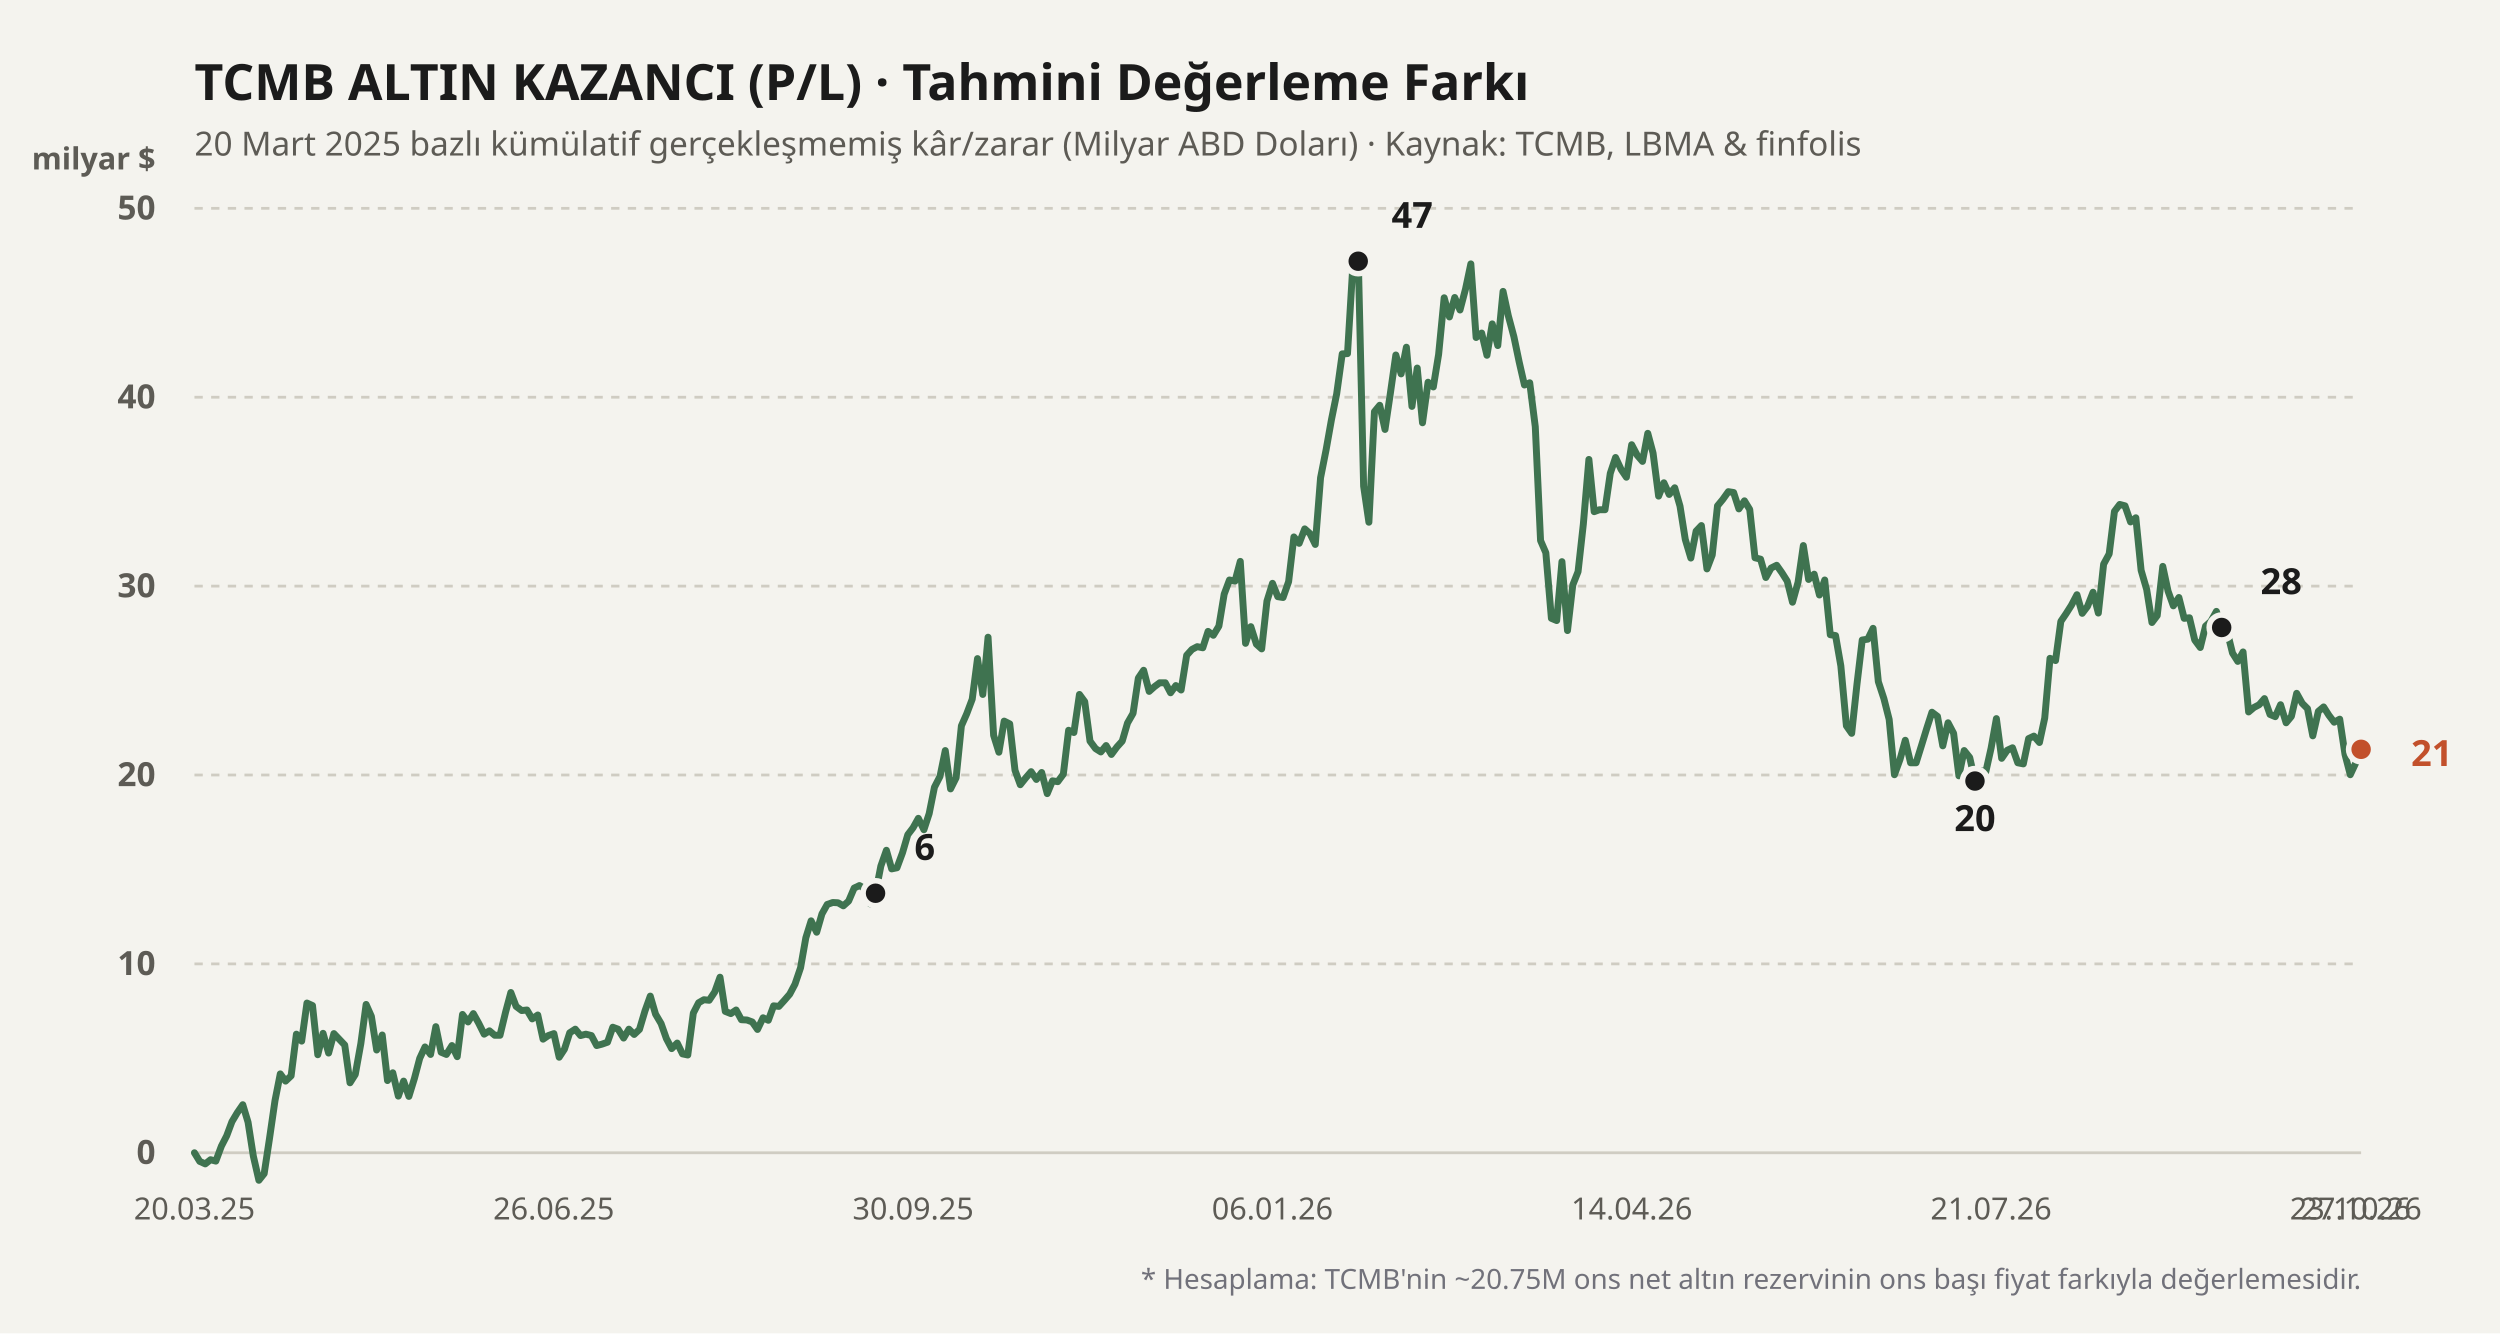
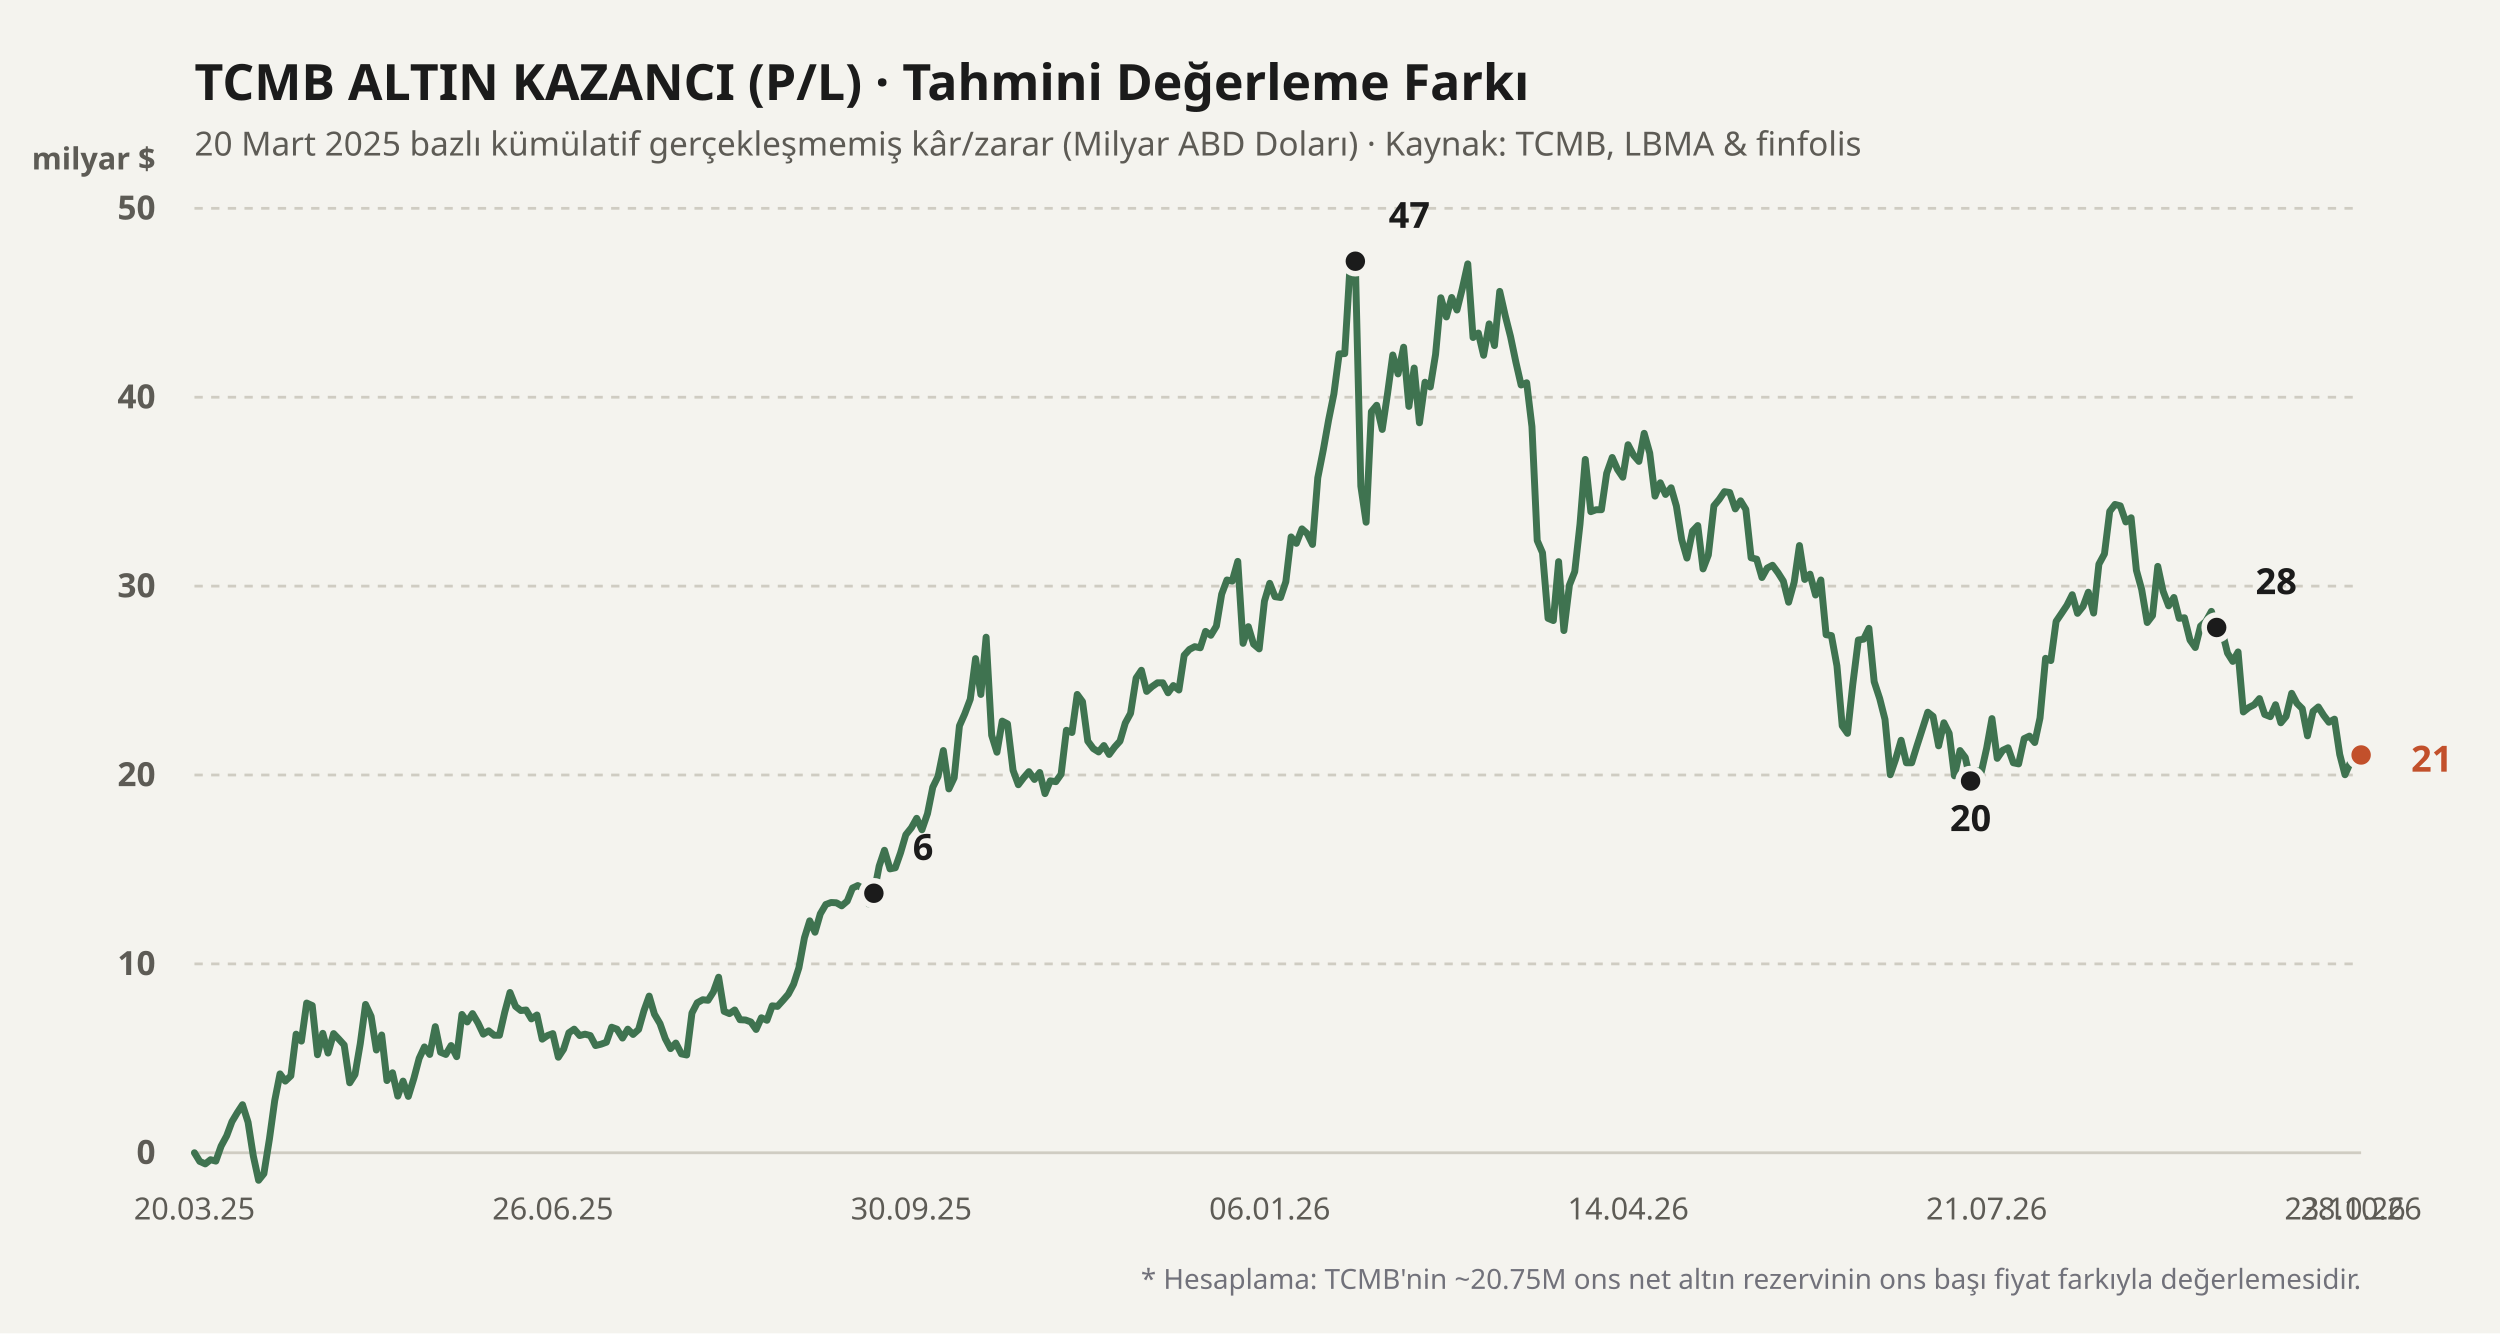
<svg xmlns="http://www.w3.org/2000/svg" viewBox="0 0 900 480" width="100%" height="100%">
  <rect width="900" height="480" fill="#f4f3ee" />
  <text x="70" y="36" fill="#1b1b1b" font-size="18" font-weight="700" font-family="'Bricolage Grotesque', system-ui, sans-serif">
    TCMB ALTIN KAZANCI (P/L) · Tahmini Değerleme Farkı
  </text>
  <text x="70" y="56" fill="#5d5b55" font-size="12" font-family="'Bricolage Grotesque', system-ui, sans-serif">
    20 Mart 2025 bazlı kümülatif gerçekleşmemiş kâr/zarar (Milyar ABD Doları) · Kaynak: TCMB, LBMA &amp; finfolis
  </text>
  <text x="56" y="61" fill="#5d5b55" font-size="11" font-weight="600" font-family="'Bricolage Grotesque', system-ui, sans-serif" text-anchor="end">milyar $</text>
  <line x1="70" y1="415" x2="850" y2="415" stroke="#cfccc2" stroke-width="1" stroke-dasharray="none" />
  <text x="56" y="419" fill="#5d5b55" font-size="12" font-family="'Bricolage Grotesque', system-ui, sans-serif" text-anchor="end" font-weight="600">0</text>
  <line x1="70" y1="347" x2="850" y2="347" stroke="#cfccc2" stroke-width="1" stroke-dasharray="3,3" />
  <text x="56" y="351" fill="#5d5b55" font-size="12" font-family="'Bricolage Grotesque', system-ui, sans-serif" text-anchor="end" font-weight="600">10</text>
  <line x1="70" y1="279" x2="850" y2="279" stroke="#cfccc2" stroke-width="1" stroke-dasharray="3,3" />
  <text x="56" y="283" fill="#5d5b55" font-size="12" font-family="'Bricolage Grotesque', system-ui, sans-serif" text-anchor="end" font-weight="600">20</text>
  <line x1="70" y1="211" x2="850" y2="211" stroke="#cfccc2" stroke-width="1" stroke-dasharray="3,3" />
  <text x="56" y="215" fill="#5d5b55" font-size="12" font-family="'Bricolage Grotesque', system-ui, sans-serif" text-anchor="end" font-weight="600">30</text>
  <line x1="70" y1="143" x2="850" y2="143" stroke="#cfccc2" stroke-width="1" stroke-dasharray="3,3" />
  <text x="56" y="147" fill="#5d5b55" font-size="12" font-family="'Bricolage Grotesque', system-ui, sans-serif" text-anchor="end" font-weight="600">40</text>
  <line x1="70" y1="75" x2="850" y2="75" stroke="#cfccc2" stroke-width="1" stroke-dasharray="3,3" />
  <text x="56" y="79" fill="#5d5b55" font-size="12" font-family="'Bricolage Grotesque', system-ui, sans-serif" text-anchor="end" font-weight="600">50</text>
  <defs>
    <linearGradient id="altin-grad" x1="0" y1="0" x2="0" y2="1">
      <stop offset="0%" stop-color="#3f7350" stop-opacity="0.25" />
      <stop offset="100%" stop-color="#3f7350" stop-opacity="0.02" />
    </linearGradient>
  </defs>
-   <polyline fill="none" stroke="#3f7350" stroke-width="2.5" stroke-linecap="round" stroke-linejoin="round" points="70.0,415.0 71.9,418.1 73.9,419.0 75.8,417.5 77.7,418.0 79.7,412.6 81.6,408.9 83.5,403.8 85.4,400.6 87.4,397.7 89.3,404.0 91.2,416.2 93.2,424.9 95.1,422.5 97.0,410.0 99.0,396.2 100.9,386.6 102.8,389.2 104.8,387.3 106.7,372.3 108.6,374.8 110.5,361.1 112.5,362.0 114.4,379.7 116.3,372.0 118.3,379.1 120.2,372.1 122.1,374.1 124.1,376.2 126.0,389.8 127.9,386.8 129.9,375.7 131.8,361.6 133.7,365.9 135.6,378.0 137.6,372.6 139.5,389.0 141.4,386.2 143.4,394.6 145.3,389.2 147.2,394.7 149.2,388.2 151.1,381.0 153.0,376.9 155.0,379.6 156.9,369.6 158.8,378.8 160.7,379.6 162.7,376.4 164.6,380.4 166.5,365.2 168.5,367.9 170.4,364.9 172.3,368.3 174.3,372.3 176.2,371.1 178.1,372.7 180.0,372.7 182.0,364.4 183.9,357.3 185.8,362.3 187.8,363.8 189.7,363.6 191.6,366.8 193.6,365.4 195.5,374.1 197.4,372.8 199.4,372.1 201.3,380.6 203.2,377.7 205.1,371.8 207.1,370.5 209.0,372.8 210.9,372.3 212.9,372.8 214.8,376.4 216.7,375.9 218.7,375.2 220.6,369.8 222.5,370.5 224.5,373.7 226.4,370.5 228.3,372.4 230.2,370.6 232.2,363.9 234.1,358.6 236.0,365.1 238.0,368.5 239.9,373.9 241.8,377.5 243.8,375.5 245.7,379.4 247.6,379.8 249.6,364.7 251.5,361.0 253.4,359.9 255.3,360.1 257.3,357.1 259.2,351.8 261.1,364.1 263.1,364.9 265.0,363.6 266.9,367.1 268.9,367.2 270.8,367.9 272.7,370.6 274.7,366.4 276.6,367.3 278.5,362.1 280.4,362.3 282.4,360.1 284.3,357.9 286.2,354.3 288.2,348.4 290.1,337.6 292.0,331.5 294.0,335.6 295.9,329.0 297.8,325.6 299.8,324.9 301.7,325.0 303.6,326.1 305.5,324.4 307.5,319.7 309.4,318.8 311.3,319.9 313.3,325.4 315.2,321.6 317.1,311.8 319.1,306.1 321.0,312.8 322.9,312.4 324.9,307.0 326.8,300.5 328.7,298.0 330.6,294.6 332.6,298.7 334.5,292.9 336.4,283.4 338.4,279.5 340.3,270.2 342.2,284.0 344.2,280.0 346.1,261.3 348.0,257.0 350.0,251.7 351.9,237.1 353.8,250.0 355.7,229.4 357.7,264.7 359.6,270.8 361.5,259.6 363.5,260.6 365.4,277.3 367.3,282.5 369.3,280.0 371.2,277.8 373.1,280.6 375.0,278.1 377.0,285.7 378.9,281.1 380.8,281.4 382.8,278.7 384.7,262.9 386.6,263.7 388.6,250.0 390.5,252.6 392.4,266.8 394.4,269.5 396.3,270.7 398.2,268.4 400.1,271.6 402.1,268.9 404.0,266.8 405.9,260.3 407.9,256.8 409.8,244.1 411.7,241.3 413.7,248.9 415.6,247.2 417.5,245.8 419.5,245.8 421.4,249.4 423.3,246.8 425.2,248.4 427.2,235.9 429.1,233.8 431.0,232.8 433.0,233.2 434.9,227.3 436.8,228.7 438.8,225.4 440.7,213.9 442.6,208.8 444.6,209.2 446.5,202.1 448.4,231.6 450.3,225.6 452.3,231.9 454.2,233.6 456.1,216.4 458.1,210.0 460.0,214.8 461.9,215.1 463.9,209.4 465.8,193.3 467.7,195.6 469.7,190.4 471.6,192.1 473.5,196.0 475.4,172.0 477.4,161.9 479.3,151.2 481.2,141.8 483.2,127.4 485.1,127.3 487.0,96.1 489.0,94.0 490.9,175.0 492.8,188.0 494.8,148.2 496.7,145.9 498.6,154.6 500.5,141.8 502.5,127.8 504.4,134.6 506.3,125.0 508.3,146.3 510.2,132.5 512.1,152.2 514.1,137.6 516.0,139.3 517.9,127.6 519.9,107.2 521.8,114.1 523.7,107.1 525.6,111.6 527.6,104.0 529.5,95.0 531.4,121.5 533.4,119.9 535.3,127.9 537.2,116.6 539.2,124.4 541.1,104.9 543.0,113.7 545.0,121.2 546.9,130.3 548.8,138.6 550.7,137.8 552.7,153.6 554.6,194.6 556.5,199.0 558.5,222.6 560.4,223.4 562.3,202.2 564.3,227.0 566.2,210.6 568.1,205.8 570.0,188.7 572.0,165.4 573.9,184.2 575.8,183.5 577.8,183.5 579.7,170.4 581.6,164.7 583.6,169.0 585.5,171.8 587.4,160.1 589.4,163.9 591.3,166.1 593.2,156.0 595.1,163.1 597.1,178.6 599.0,173.8 600.9,178.0 602.9,175.6 604.8,182.2 606.7,194.2 608.7,200.9 610.6,191.2 612.5,189.2 614.5,204.8 616.4,199.8 618.3,182.1 620.2,179.8 622.2,177.0 624.1,177.3 626.0,183.2 628.0,180.3 629.9,183.4 631.8,200.8 633.8,201.3 635.7,207.9 637.6,204.5 639.6,203.5 641.5,206.2 643.4,209.2 645.3,216.8 647.3,209.6 649.2,196.4 651.1,208.6 653.1,206.7 655.0,214.2 656.9,208.8 658.9,228.5 660.8,228.8 662.7,239.7 664.7,261.3 666.6,264.0 668.5,246.4 670.4,230.4 672.4,230.1 674.3,226.2 676.2,245.4 678.2,251.5 680.1,259.0 682.0,278.9 684.0,273.4 685.9,266.5 687.8,274.6 689.8,274.6 691.7,268.5 693.6,262.3 695.5,256.4 697.5,257.9 699.4,268.5 701.3,260.2 703.3,264.0 705.2,279.3 707.1,270.2 709.1,272.7 711.0,281.2 712.9,277.4 714.9,277.8 716.8,269.3 718.7,258.7 720.6,273.0 722.6,270.1 724.5,269.2 726.4,274.6 728.4,275.0 730.3,265.9 732.2,265.0 734.2,267.3 736.1,258.5 738.0,237.0 740.0,237.8 741.9,223.7 743.8,220.9 745.7,217.9 747.7,214.1 749.6,220.8 751.5,218.3 753.5,213.2 755.4,220.7 757.3,203.1 759.3,199.4 761.2,184.1 763.1,181.6 765.0,182.1 767.0,187.9 768.9,186.4 770.8,205.3 772.8,212.2 774.7,224.1 776.6,221.6 778.6,203.9 780.5,212.8 782.4,218.1 784.4,215.1 786.3,222.6 788.2,222.4 790.1,230.4 792.1,233.1 794.0,225.4 795.9,223.7 797.9,220.1 799.8,225.9 801.7,227.0 803.7,235.1 805.6,238.1 807.5,234.7 809.5,256.3 811.4,254.7 813.3,253.7 815.2,251.5 817.2,257.2 819.1,258.0 821.0,253.7 823.0,260.2 824.9,257.9 826.8,249.6 828.8,253.2 830.7,255.1 832.6,264.9 834.6,256.1 836.5,254.5 838.4,257.5 840.3,260.0 842.3,258.9 844.2,271.6 846.1,278.9 848.1,274.6 850.0,269.8" />
-   <circle cx="315.198" cy="321.568" r="4.5" fill="#1b1b1b" stroke="#f4f3ee" stroke-width="2" />
-   <text x="329.198" y="309.568" fill="#1b1b1b" font-weight="700" font-size="13" font-family="'Bricolage Grotesque', system-ui, sans-serif" text-anchor="start">6</text>
-   <circle cx="488.96" cy="94.04" r="4.5" fill="#1b1b1b" stroke="#f4f3ee" stroke-width="2" />
-   <text x="500.96" y="82.04" fill="#1b1b1b" font-weight="700" font-size="13" font-family="'Bricolage Grotesque', system-ui, sans-serif" text-anchor="start">47</text>
-   <circle cx="710.99" cy="281.176" r="4.5" fill="#1b1b1b" stroke="#f4f3ee" stroke-width="2" />
-   <text x="710.99" y="299.176" fill="#1b1b1b" font-weight="700" font-size="13" font-family="'Bricolage Grotesque', system-ui, sans-serif" text-anchor="middle">20</text>
-   <circle cx="799.802" cy="225.892" r="4.5" fill="#1b1b1b" stroke="#f4f3ee" stroke-width="2" />
-   <text x="813.802" y="213.892" fill="#1b1b1b" font-weight="700" font-size="13" font-family="'Bricolage Grotesque', system-ui, sans-serif" text-anchor="start">28</text>
-   <circle cx="850" cy="269.752" r="4.5" fill="#c2502b" stroke="#f4f3ee" stroke-width="2" />
-   <text x="868" y="275.752" fill="#c2502b" font-weight="700" font-size="13" font-family="'Bricolage Grotesque', system-ui, sans-serif" text-anchor="start">21</text>
+   <polyline fill="none" stroke="#3f7350" stroke-width="2.5" stroke-linecap="round" stroke-linejoin="round" points="70.0,415.0 71.9,418.1 73.9,419.0 75.8,417.5 77.7,418.0 79.6,412.6 81.6,408.9 83.5,403.8 85.4,400.6 87.3,397.7 89.3,404.0 91.2,416.2 93.1,424.9 95.0,422.5 97.0,410.0 98.9,396.2 100.8,386.6 102.7,389.2 104.7,387.3 106.6,372.3 108.5,374.8 110.4,361.1 112.4,362.0 114.3,379.7 116.2,372.0 118.1,379.1 120.1,372.1 122.0,374.1 123.9,376.2 125.9,389.8 127.8,386.8 129.7,375.7 131.6,361.6 133.6,365.9 135.5,378.0 137.4,372.6 139.3,389.0 141.3,386.2 143.2,394.6 145.1,389.2 147.0,394.7 149.0,388.2 150.9,381.0 152.8,376.9 154.7,379.6 156.7,369.6 158.6,378.8 160.5,379.6 162.4,376.4 164.4,380.4 166.3,365.2 168.2,367.9 170.1,364.9 172.1,368.3 174.0,372.3 175.9,371.1 177.9,372.7 179.8,372.7 181.7,364.4 183.6,357.3 185.6,362.3 187.5,363.8 189.4,363.6 191.3,366.8 193.3,365.4 195.2,374.1 197.1,372.8 199.0,372.1 201.0,380.6 202.9,377.7 204.8,371.8 206.7,370.5 208.7,372.8 210.6,372.3 212.5,372.8 214.4,376.4 216.4,375.9 218.3,375.2 220.2,369.8 222.1,370.5 224.1,373.7 226.0,370.5 227.9,372.4 229.9,370.6 231.8,363.9 233.7,358.6 235.6,365.1 237.6,368.5 239.5,373.9 241.4,377.5 243.3,375.5 245.3,379.4 247.2,379.8 249.1,364.7 251.0,361.0 253.0,359.9 254.9,360.1 256.8,357.1 258.7,351.8 260.7,364.1 262.6,364.9 264.5,363.6 266.4,367.1 268.4,367.2 270.3,367.9 272.2,370.6 274.1,366.4 276.1,367.3 278.0,362.1 279.9,362.3 281.9,360.1 283.8,357.9 285.7,354.3 287.6,348.4 289.6,337.6 291.5,331.5 293.4,335.6 295.3,329.0 297.3,325.6 299.2,324.9 301.1,325.0 303.0,326.1 305.0,324.4 306.9,319.7 308.8,318.8 310.7,319.9 312.7,325.4 314.6,321.6 316.5,311.8 318.4,306.1 320.4,312.8 322.3,312.4 324.2,307.0 326.1,300.5 328.1,298.0 330.0,294.6 331.9,298.7 333.9,292.9 335.8,283.4 337.7,279.5 339.6,270.2 341.6,284.0 343.5,280.0 345.4,261.3 347.3,257.0 349.3,251.7 351.2,237.1 353.1,250.0 355.0,229.4 357.0,264.7 358.9,270.8 360.8,259.6 362.7,260.6 364.7,277.3 366.6,282.5 368.5,280.0 370.4,277.8 372.4,280.6 374.3,278.1 376.2,285.7 378.1,281.1 380.1,281.4 382.0,278.7 383.9,262.9 385.9,263.7 387.8,250.0 389.7,252.6 391.6,266.8 393.6,269.5 395.5,270.7 397.4,268.4 399.3,271.6 401.3,268.9 403.2,266.8 405.1,260.3 407.0,256.8 409.0,244.1 410.9,241.3 412.8,248.9 414.7,247.2 416.7,245.8 418.6,245.8 420.5,249.4 422.4,246.8 424.4,248.4 426.3,235.9 428.2,233.8 430.1,232.8 432.1,233.2 434.0,227.3 435.9,228.7 437.9,225.4 439.8,213.9 441.7,208.8 443.6,209.2 445.6,202.1 447.5,231.6 449.4,225.6 451.3,231.9 453.3,233.6 455.2,216.4 457.1,210.0 459.0,214.8 461.0,215.1 462.9,209.4 464.8,193.3 466.7,195.6 468.7,190.4 470.6,192.1 472.5,196.0 474.4,172.0 476.4,161.9 478.3,151.2 480.2,141.8 482.1,127.4 484.1,127.3 486.0,96.1 487.9,94.0 489.9,175.0 491.8,188.0 493.7,148.2 495.6,145.9 497.6,154.6 499.5,141.8 501.4,127.8 503.3,134.6 505.3,125.0 507.2,146.3 509.1,132.5 511.0,152.2 513.0,137.6 514.9,139.3 516.8,127.6 518.7,107.2 520.7,114.1 522.6,107.1 524.5,111.6 526.4,104.0 528.4,95.0 530.3,121.5 532.2,119.9 534.1,127.9 536.1,116.6 538.0,124.4 539.9,104.9 541.9,113.7 543.8,121.2 545.7,130.3 547.6,138.6 549.6,137.8 551.5,153.6 553.4,194.6 555.3,199.0 557.3,222.6 559.2,223.4 561.1,202.2 563.0,227.0 565.0,210.6 566.9,205.8 568.8,188.7 570.7,165.4 572.7,184.2 574.6,183.5 576.5,183.5 578.4,170.4 580.4,164.7 582.3,169.0 584.2,171.8 586.1,160.1 588.1,163.9 590.0,166.1 591.9,156.0 593.9,163.1 595.8,178.6 597.7,173.8 599.6,178.0 601.6,175.6 603.5,182.2 605.4,194.2 607.3,200.9 609.3,191.2 611.2,189.2 613.1,204.8 615.0,199.8 617.0,182.1 618.9,179.8 620.8,177.0 622.7,177.3 624.7,183.2 626.6,180.3 628.5,183.4 630.4,200.8 632.4,201.3 634.3,207.9 636.2,204.5 638.1,203.5 640.1,206.2 642.0,209.2 643.9,216.8 645.9,209.6 647.8,196.4 649.7,208.6 651.6,206.7 653.6,214.2 655.5,208.8 657.4,228.5 659.3,228.8 661.3,239.7 663.2,261.3 665.1,264.0 667.0,246.4 669.0,230.4 670.9,230.1 672.8,226.2 674.7,245.4 676.7,251.5 678.6,259.0 680.5,278.9 682.4,273.4 684.4,266.5 686.3,274.6 688.2,274.6 690.1,268.5 692.1,262.3 694.0,256.4 695.9,257.9 697.9,268.5 699.8,260.2 701.7,264.0 703.6,279.3 705.6,270.2 707.5,272.7 709.4,281.2 711.3,277.4 713.3,277.8 715.2,269.3 717.1,258.7 719.0,273.0 721.0,270.1 722.9,269.2 724.8,274.6 726.7,275.0 728.7,265.9 730.6,265.0 732.5,267.3 734.4,258.5 736.4,237.0 738.3,237.8 740.2,223.7 742.1,220.9 744.1,217.9 746.0,214.1 747.9,220.8 749.9,218.3 751.8,213.2 753.7,220.7 755.6,203.1 757.6,199.4 759.5,184.1 761.4,181.6 763.3,182.1 765.3,187.9 767.2,186.4 769.1,205.3 771.0,212.2 773.0,224.1 774.9,221.6 776.8,203.9 778.7,212.8 780.7,218.1 782.6,215.1 784.5,222.6 786.4,222.4 788.4,230.4 790.3,233.1 792.2,225.4 794.1,223.7 796.1,220.1 798.0,225.9 799.9,227.0 801.9,235.1 803.8,238.1 805.7,234.7 807.6,256.3 809.6,254.7 811.5,253.7 813.4,251.5 815.3,257.2 817.3,258.0 819.2,253.7 821.1,260.2 823.0,257.9 825.0,249.6 826.9,253.2 828.8,255.1 830.7,264.9 832.7,256.1 834.6,254.5 836.5,257.5 838.4,260.0 840.4,258.9 842.3,271.6 844.2,278.9 846.1,274.6 848.1,269.5 850.0,271.8" />
+   <circle cx="314.593" cy="321.568" r="4.5" fill="#1b1b1b" stroke="#f4f3ee" stroke-width="2" />
+   <text x="328.593" y="309.568" fill="#1b1b1b" font-weight="700" font-size="13" font-family="'Bricolage Grotesque', system-ui, sans-serif" text-anchor="start">6</text>
+   <circle cx="487.926" cy="94.04" r="4.5" fill="#1b1b1b" stroke="#f4f3ee" stroke-width="2" />
+   <text x="499.926" y="82.04" fill="#1b1b1b" font-weight="700" font-size="13" font-family="'Bricolage Grotesque', system-ui, sans-serif" text-anchor="start">47</text>
+   <circle cx="709.407" cy="281.176" r="4.5" fill="#1b1b1b" stroke="#f4f3ee" stroke-width="2" />
+   <text x="709.407" y="299.176" fill="#1b1b1b" font-weight="700" font-size="13" font-family="'Bricolage Grotesque', system-ui, sans-serif" text-anchor="middle">20</text>
+   <circle cx="798" cy="225.892" r="4.5" fill="#1b1b1b" stroke="#f4f3ee" stroke-width="2" />
+   <text x="812" y="213.892" fill="#1b1b1b" font-weight="700" font-size="13" font-family="'Bricolage Grotesque', system-ui, sans-serif" text-anchor="start">28</text>
+   <circle cx="850" cy="271.792" r="4.5" fill="#c2502b" stroke="#f4f3ee" stroke-width="2" />
+   <text x="868" y="277.792" fill="#c2502b" font-weight="700" font-size="13" font-family="'Bricolage Grotesque', system-ui, sans-serif" text-anchor="start">21</text>
  <text x="70" y="439" fill="#5d5b55" font-size="11" font-family="'Bricolage Grotesque', system-ui, sans-serif" text-anchor="middle">20.03.25</text>
-   <text x="199.356" y="439" fill="#5d5b55" font-size="11" font-family="'Bricolage Grotesque', system-ui, sans-serif" text-anchor="middle">26.06.25</text>
-   <text x="328.713" y="439" fill="#5d5b55" font-size="11" font-family="'Bricolage Grotesque', system-ui, sans-serif" text-anchor="middle">30.09.25</text>
-   <text x="458.069" y="439" fill="#5d5b55" font-size="11" font-family="'Bricolage Grotesque', system-ui, sans-serif" text-anchor="middle">06.01.26</text>
-   <text x="587.426" y="439" fill="#5d5b55" font-size="11" font-family="'Bricolage Grotesque', system-ui, sans-serif" text-anchor="middle">14.04.26</text>
-   <text x="716.782" y="439" fill="#5d5b55" font-size="11" font-family="'Bricolage Grotesque', system-ui, sans-serif" text-anchor="middle">21.07.26</text>
-   <text x="846.139" y="439" fill="#5d5b55" font-size="11" font-family="'Bricolage Grotesque', system-ui, sans-serif" text-anchor="middle">23.10.26</text>
-   <text x="850" y="439" fill="#5d5b55" font-size="11" font-family="'Bricolage Grotesque', system-ui, sans-serif" text-anchor="middle">27.10.26</text>
+   <text x="199.037" y="439" fill="#5d5b55" font-size="11" font-family="'Bricolage Grotesque', system-ui, sans-serif" text-anchor="middle">26.06.25</text>
+   <text x="328.074" y="439" fill="#5d5b55" font-size="11" font-family="'Bricolage Grotesque', system-ui, sans-serif" text-anchor="middle">30.09.25</text>
+   <text x="457.111" y="439" fill="#5d5b55" font-size="11" font-family="'Bricolage Grotesque', system-ui, sans-serif" text-anchor="middle">06.01.26</text>
+   <text x="586.148" y="439" fill="#5d5b55" font-size="11" font-family="'Bricolage Grotesque', system-ui, sans-serif" text-anchor="middle">14.04.26</text>
+   <text x="715.185" y="439" fill="#5d5b55" font-size="11" font-family="'Bricolage Grotesque', system-ui, sans-serif" text-anchor="middle">21.07.26</text>
+   <text x="844.222" y="439" fill="#5d5b55" font-size="11" font-family="'Bricolage Grotesque', system-ui, sans-serif" text-anchor="middle">23.10.26</text>
+   <text x="850" y="439" fill="#5d5b55" font-size="11" font-family="'Bricolage Grotesque', system-ui, sans-serif" text-anchor="middle">28.10.26</text>
  <text x="850" y="464" fill="#71717a" font-size="10" font-family="'Bricolage Grotesque', system-ui, sans-serif" text-anchor="end">
    * Hesaplama: TCMB'nin ~20.75M ons net altın rezervinin ons başı fiyat farkıyla değerlemesidir.
  </text>
</svg>
